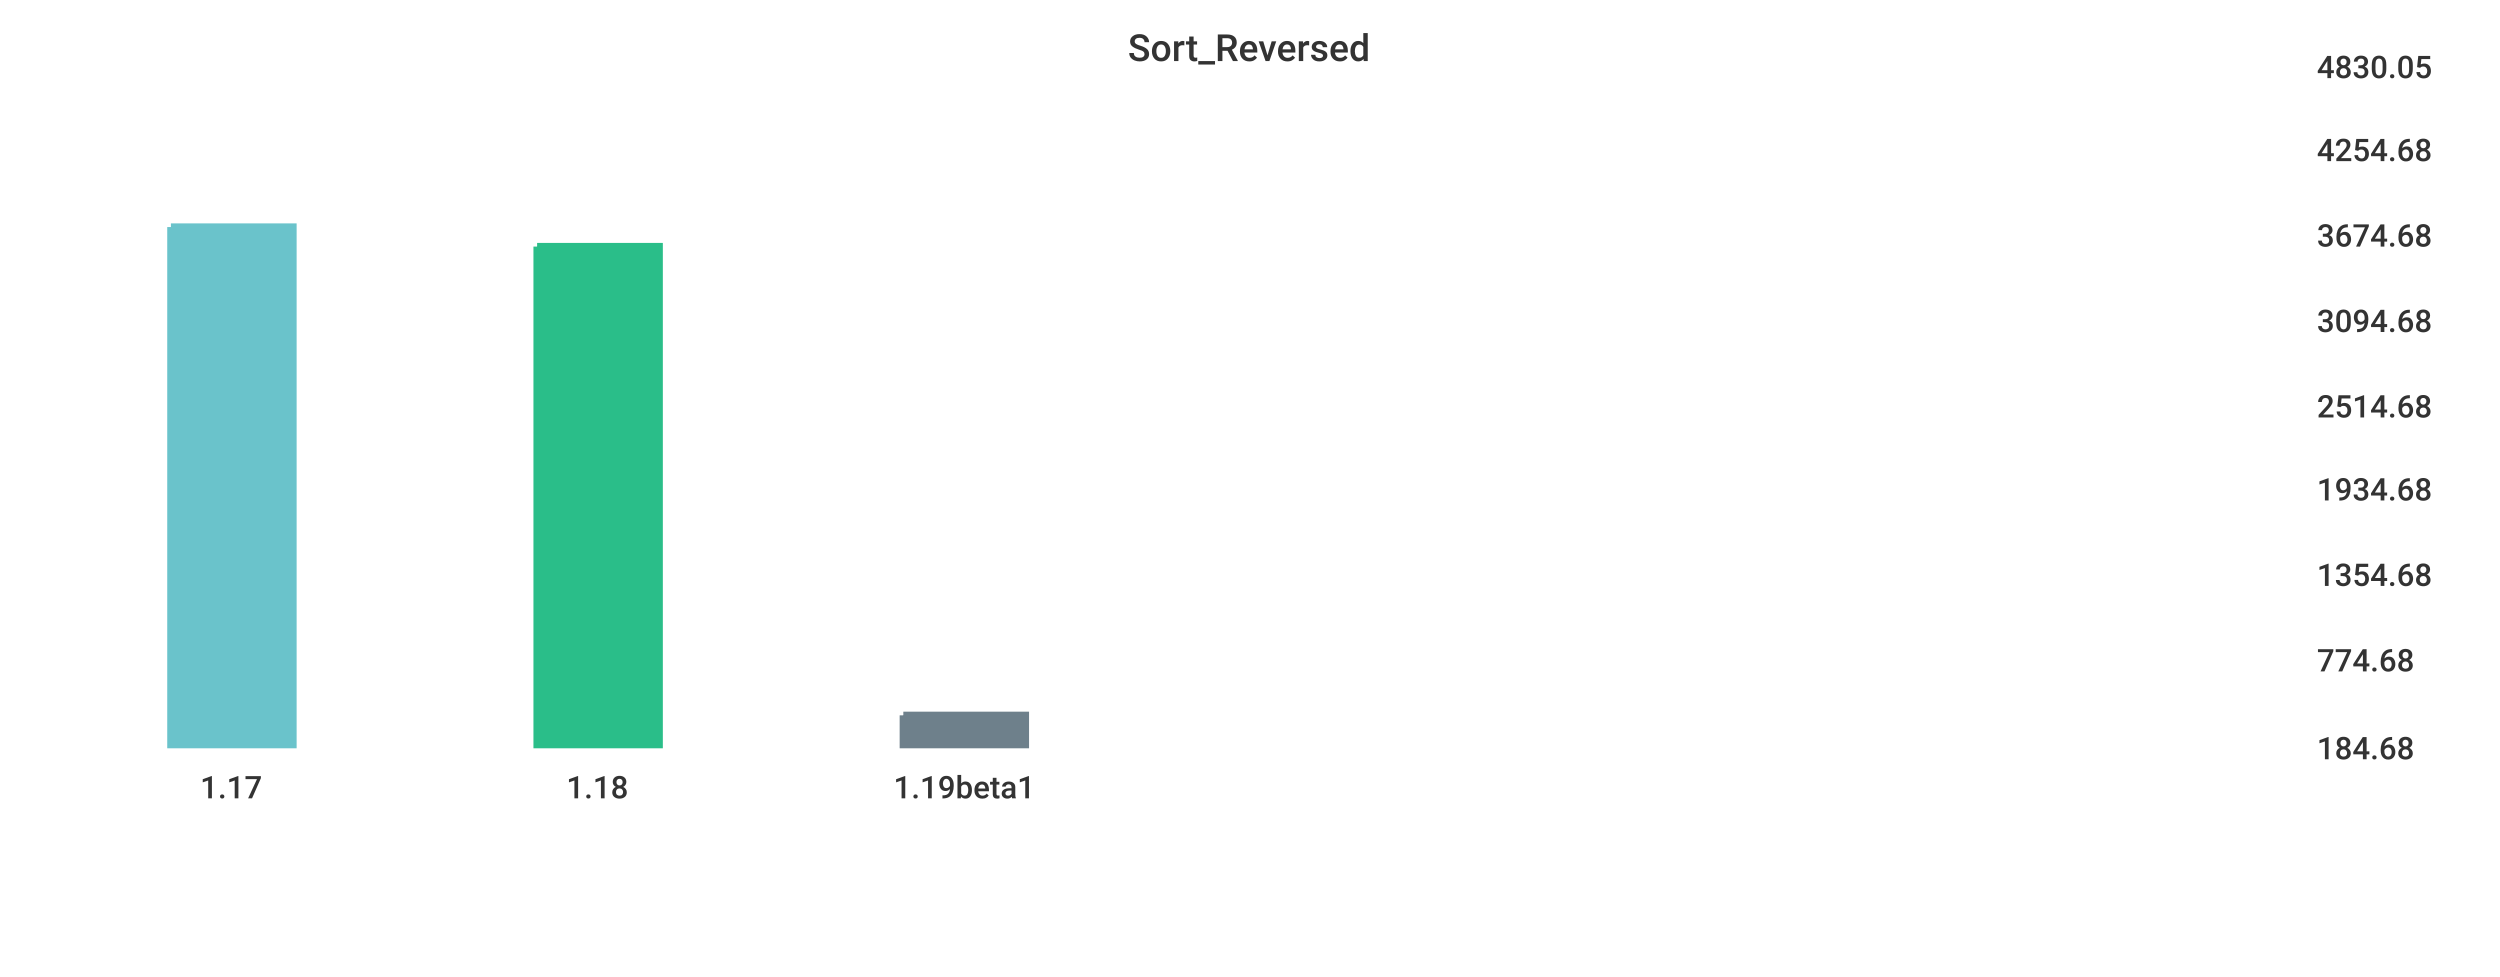
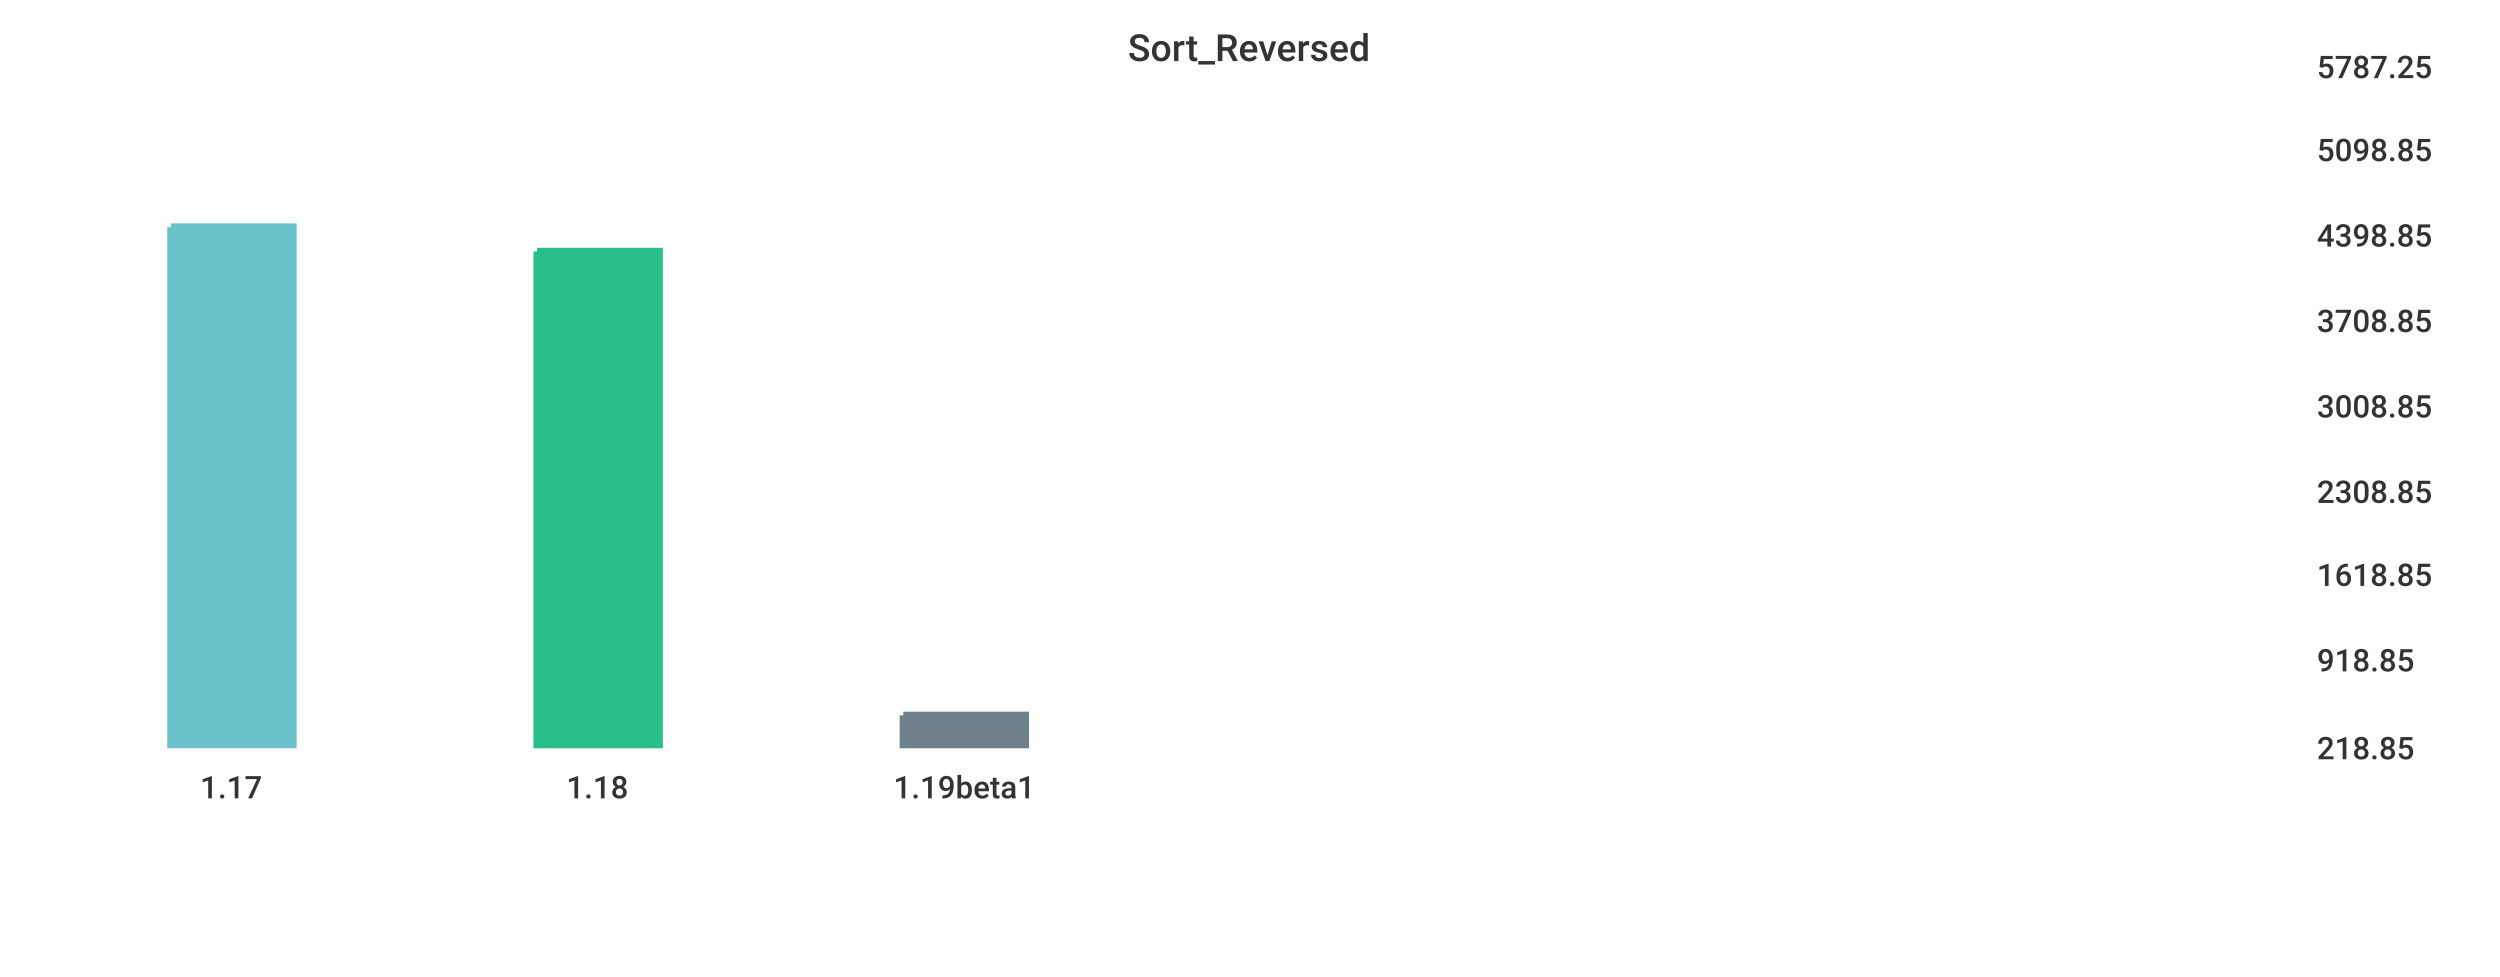
<svg xmlns="http://www.w3.org/2000/svg" width="1024" height="400">\n<path d="M 0 0 L 1024 0 L 1024 400 L 0 400 L 0 0" style="stroke-width:0;stroke:rgba(255,255,255,1.0);fill:rgba(255,255,255,1.0)" />
  <path d="M 20 26 L 934 26 L 934 305 L 20 305 L 20 26" style="stroke-width:0;stroke:rgba(255,255,255,1.0);fill:rgba(255,255,255,1.0)" />
  <path d="M 70 93 L 120 93 L 120 305 L 70 305 L 70 93" style="stroke-width:3;stroke:rgba(106,195,203,1.0);fill:rgba(106,195,203,1.0)" />
-   <path d="M 220 101 L 270 101 L 270 305 L 220 305 L 220 101" style="stroke-width:3;stroke:rgba(42,190,137,1.0);fill:rgba(42,190,137,1.0)" />
+   <path d="M 220 103 L 270 103 L 270 305 L 220 305 L 220 103" style="stroke-width:3;stroke:rgba(42,190,137,1.0);fill:rgba(42,190,137,1.0)" />
  <path d="M 370 293 L 420 293 L 420 305 L 370 305 L 370 293" style="stroke-width:3;stroke:rgba(110,128,139,1.0);fill:rgba(110,128,139,1.0)" />
  <path d="M 20 305 L 934 305" style="stroke-width:0;stroke:rgba(51,51,51,1.0);fill:none" />
  <path d="M 20 305 L 20 310" style="stroke-width:0;stroke:rgba(51,51,51,1.0);fill:none" />
  <text x="82" y="327" style="stroke-width:0;stroke:none;fill:rgba(51,51,51,1.0);font-size:12.8px;font-family:'Roboto Medium',sans-serif">1.17</text>
  <path d="M 170 305 L 170 310" style="stroke-width:0;stroke:rgba(51,51,51,1.0);fill:none" />
  <text x="232" y="327" style="stroke-width:0;stroke:none;fill:rgba(51,51,51,1.0);font-size:12.8px;font-family:'Roboto Medium',sans-serif">1.18</text>
  <path d="M 320 305 L 320 310" style="stroke-width:0;stroke:rgba(51,51,51,1.0);fill:none" />
  <text x="366" y="327" style="stroke-width:0;stroke:none;fill:rgba(51,51,51,1.0);font-size:12.8px;font-family:'Roboto Medium',sans-serif">1.19beta1</text>
  <path d="M 934 26 L 934 305" style="stroke-width:0;stroke:rgba(51,51,51,1.0);fill:none" />
  <path d="M 934 305 L 939 305" style="stroke-width:0;stroke:rgba(51,51,51,1.0);fill:none" />
  <path d="M 934 305 L 939 305" style="stroke-width:0;stroke:rgba(51,51,51,1.0);fill:none" />
-   <text x="949" y="311" style="stroke-width:0;stroke:none;fill:rgba(51,51,51,1.0);font-size:12.8px;font-family:'Roboto Medium',sans-serif">184.68</text>
+   <text x="949" y="311" style="stroke-width:0;stroke:none;fill:rgba(51,51,51,1.0);font-size:12.8px;font-family:'Roboto Medium',sans-serif">218.85</text>
  <path d="M 934 269 L 939 269" style="stroke-width:0;stroke:rgba(51,51,51,1.0);fill:none" />
-   <text x="949" y="275" style="stroke-width:0;stroke:none;fill:rgba(51,51,51,1.0);font-size:12.8px;font-family:'Roboto Medium',sans-serif">774.68</text>
+   <text x="949" y="275" style="stroke-width:0;stroke:none;fill:rgba(51,51,51,1.0);font-size:12.8px;font-family:'Roboto Medium',sans-serif">918.85</text>
  <path d="M 934 234 L 939 234" style="stroke-width:0;stroke:rgba(51,51,51,1.0);fill:none" />
-   <text x="949" y="240" style="stroke-width:0;stroke:none;fill:rgba(51,51,51,1.0);font-size:12.8px;font-family:'Roboto Medium',sans-serif">1354.68</text>
-   <path d="M 934 199 L 939 199" style="stroke-width:0;stroke:rgba(51,51,51,1.0);fill:none" />
-   <text x="949" y="205" style="stroke-width:0;stroke:none;fill:rgba(51,51,51,1.0);font-size:12.8px;font-family:'Roboto Medium',sans-serif">1934.68</text>
+   <text x="949" y="240" style="stroke-width:0;stroke:none;fill:rgba(51,51,51,1.0);font-size:12.8px;font-family:'Roboto Medium',sans-serif">1618.85</text>
+   <path d="M 934 200 L 939 200" style="stroke-width:0;stroke:rgba(51,51,51,1.0);fill:none" />
+   <text x="949" y="206" style="stroke-width:0;stroke:none;fill:rgba(51,51,51,1.0);font-size:12.8px;font-family:'Roboto Medium',sans-serif">2308.85</text>
  <path d="M 934 165 L 939 165" style="stroke-width:0;stroke:rgba(51,51,51,1.0);fill:none" />
-   <text x="949" y="171" style="stroke-width:0;stroke:none;fill:rgba(51,51,51,1.0);font-size:12.8px;font-family:'Roboto Medium',sans-serif">2514.68</text>
+   <text x="949" y="171" style="stroke-width:0;stroke:none;fill:rgba(51,51,51,1.0);font-size:12.8px;font-family:'Roboto Medium',sans-serif">3008.85</text>
  <path d="M 934 130 L 939 130" style="stroke-width:0;stroke:rgba(51,51,51,1.0);fill:none" />
-   <text x="949" y="136" style="stroke-width:0;stroke:none;fill:rgba(51,51,51,1.0);font-size:12.8px;font-family:'Roboto Medium',sans-serif">3094.68</text>
+   <text x="949" y="136" style="stroke-width:0;stroke:none;fill:rgba(51,51,51,1.0);font-size:12.8px;font-family:'Roboto Medium',sans-serif">3708.85</text>
  <path d="M 934 95 L 939 95" style="stroke-width:0;stroke:rgba(51,51,51,1.0);fill:none" />
-   <text x="949" y="101" style="stroke-width:0;stroke:none;fill:rgba(51,51,51,1.0);font-size:12.8px;font-family:'Roboto Medium',sans-serif">3674.68</text>
+   <text x="949" y="101" style="stroke-width:0;stroke:none;fill:rgba(51,51,51,1.0);font-size:12.8px;font-family:'Roboto Medium',sans-serif">4398.85</text>
  <path d="M 934 60 L 939 60" style="stroke-width:0;stroke:rgba(51,51,51,1.0);fill:none" />
-   <text x="949" y="66" style="stroke-width:0;stroke:none;fill:rgba(51,51,51,1.0);font-size:12.8px;font-family:'Roboto Medium',sans-serif">4254.68</text>
+   <text x="949" y="66" style="stroke-width:0;stroke:none;fill:rgba(51,51,51,1.0);font-size:12.8px;font-family:'Roboto Medium',sans-serif">5098.85</text>
  <path d="M 934 26 L 939 26" style="stroke-width:0;stroke:rgba(51,51,51,1.0);fill:none" />
-   <text x="949" y="32" style="stroke-width:0;stroke:none;fill:rgba(51,51,51,1.0);font-size:12.8px;font-family:'Roboto Medium',sans-serif">4830.05</text>
+   <text x="949" y="32" style="stroke-width:0;stroke:none;fill:rgba(51,51,51,1.0);font-size:12.8px;font-family:'Roboto Medium',sans-serif">5787.25</text>
  <text x="462" y="25" style="stroke-width:0;stroke:none;fill:rgba(51,51,51,1.0);font-size:15.3px;font-family:'Roboto Medium',sans-serif">Sort_Reversed</text>
</svg>
